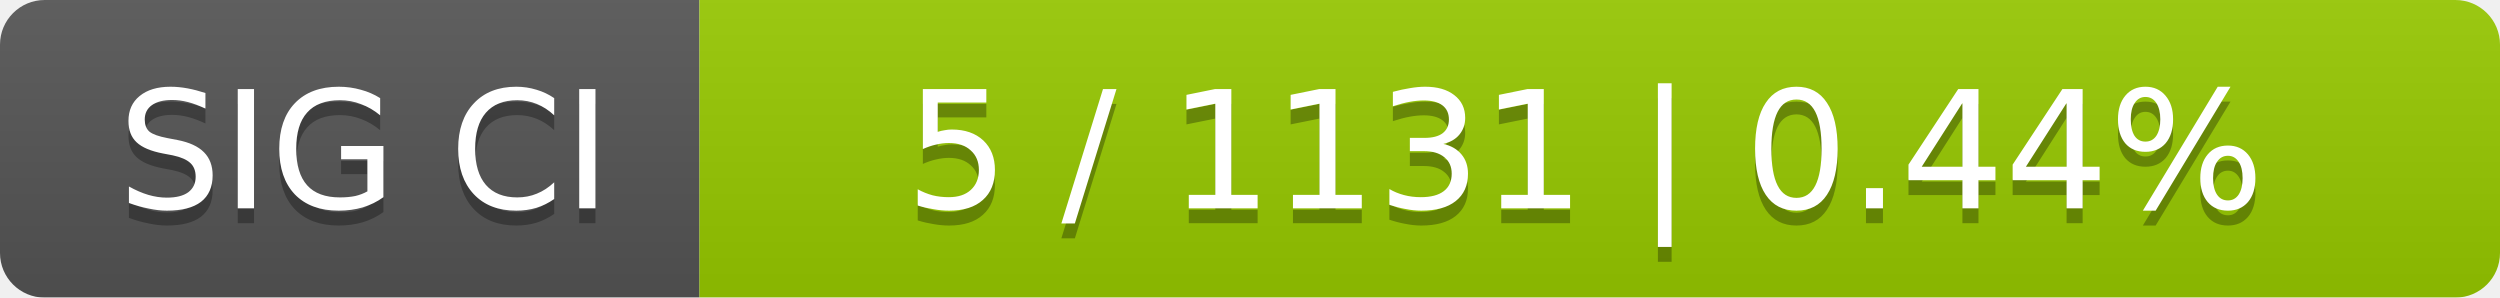
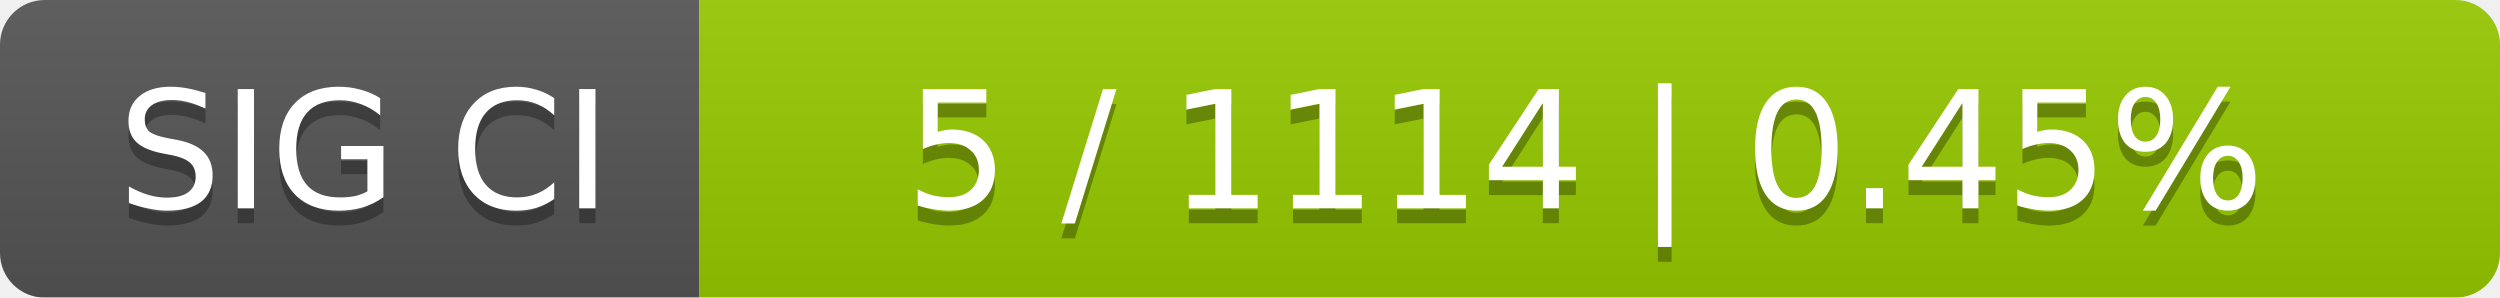
<svg xmlns="http://www.w3.org/2000/svg" width="168" height="20">
  <linearGradient id="smooth" x2="0" y2="100%">
    <stop offset="0" stop-color="#bbb" stop-opacity=".1" />
    <stop offset="1" stop-opacity=".1" />
  </linearGradient>
  <mask id="round">
    <rect width="168" height="20" rx="3" fill="#fff" />
  </mask>
  <g mask="url(#round)">
    <rect width="47" height="20" fill="#555" />
    <rect x="47" width="121" height="20" fill="#97ca00" />
    <rect width="168" height="20" fill="url(#smooth)" />
  </g>
  <g fill="#fff" text-anchor="middle" font-family="DejaVu Sans,Verdana,Geneva,sans-serif" font-size="11">
    <text x="24.5" y="15" fill="#010101" fill-opacity=".3">SIG CI</text>
    <text x="24.5" y="14">SIG CI</text>
-     <text x="106.5" y="15" fill="#010101" fill-opacity=".3">5 / 1131    |    0.44%</text>
-     <text x="106.5" y="14">5 / 1131    |    0.44%</text>
+     <text x="106.5" y="15" fill="#010101" fill-opacity=".3">5 / 1114    |    0.45%</text>
+     <text x="106.5" y="14">5 / 1114    |    0.45%</text>
  </g>
</svg>
